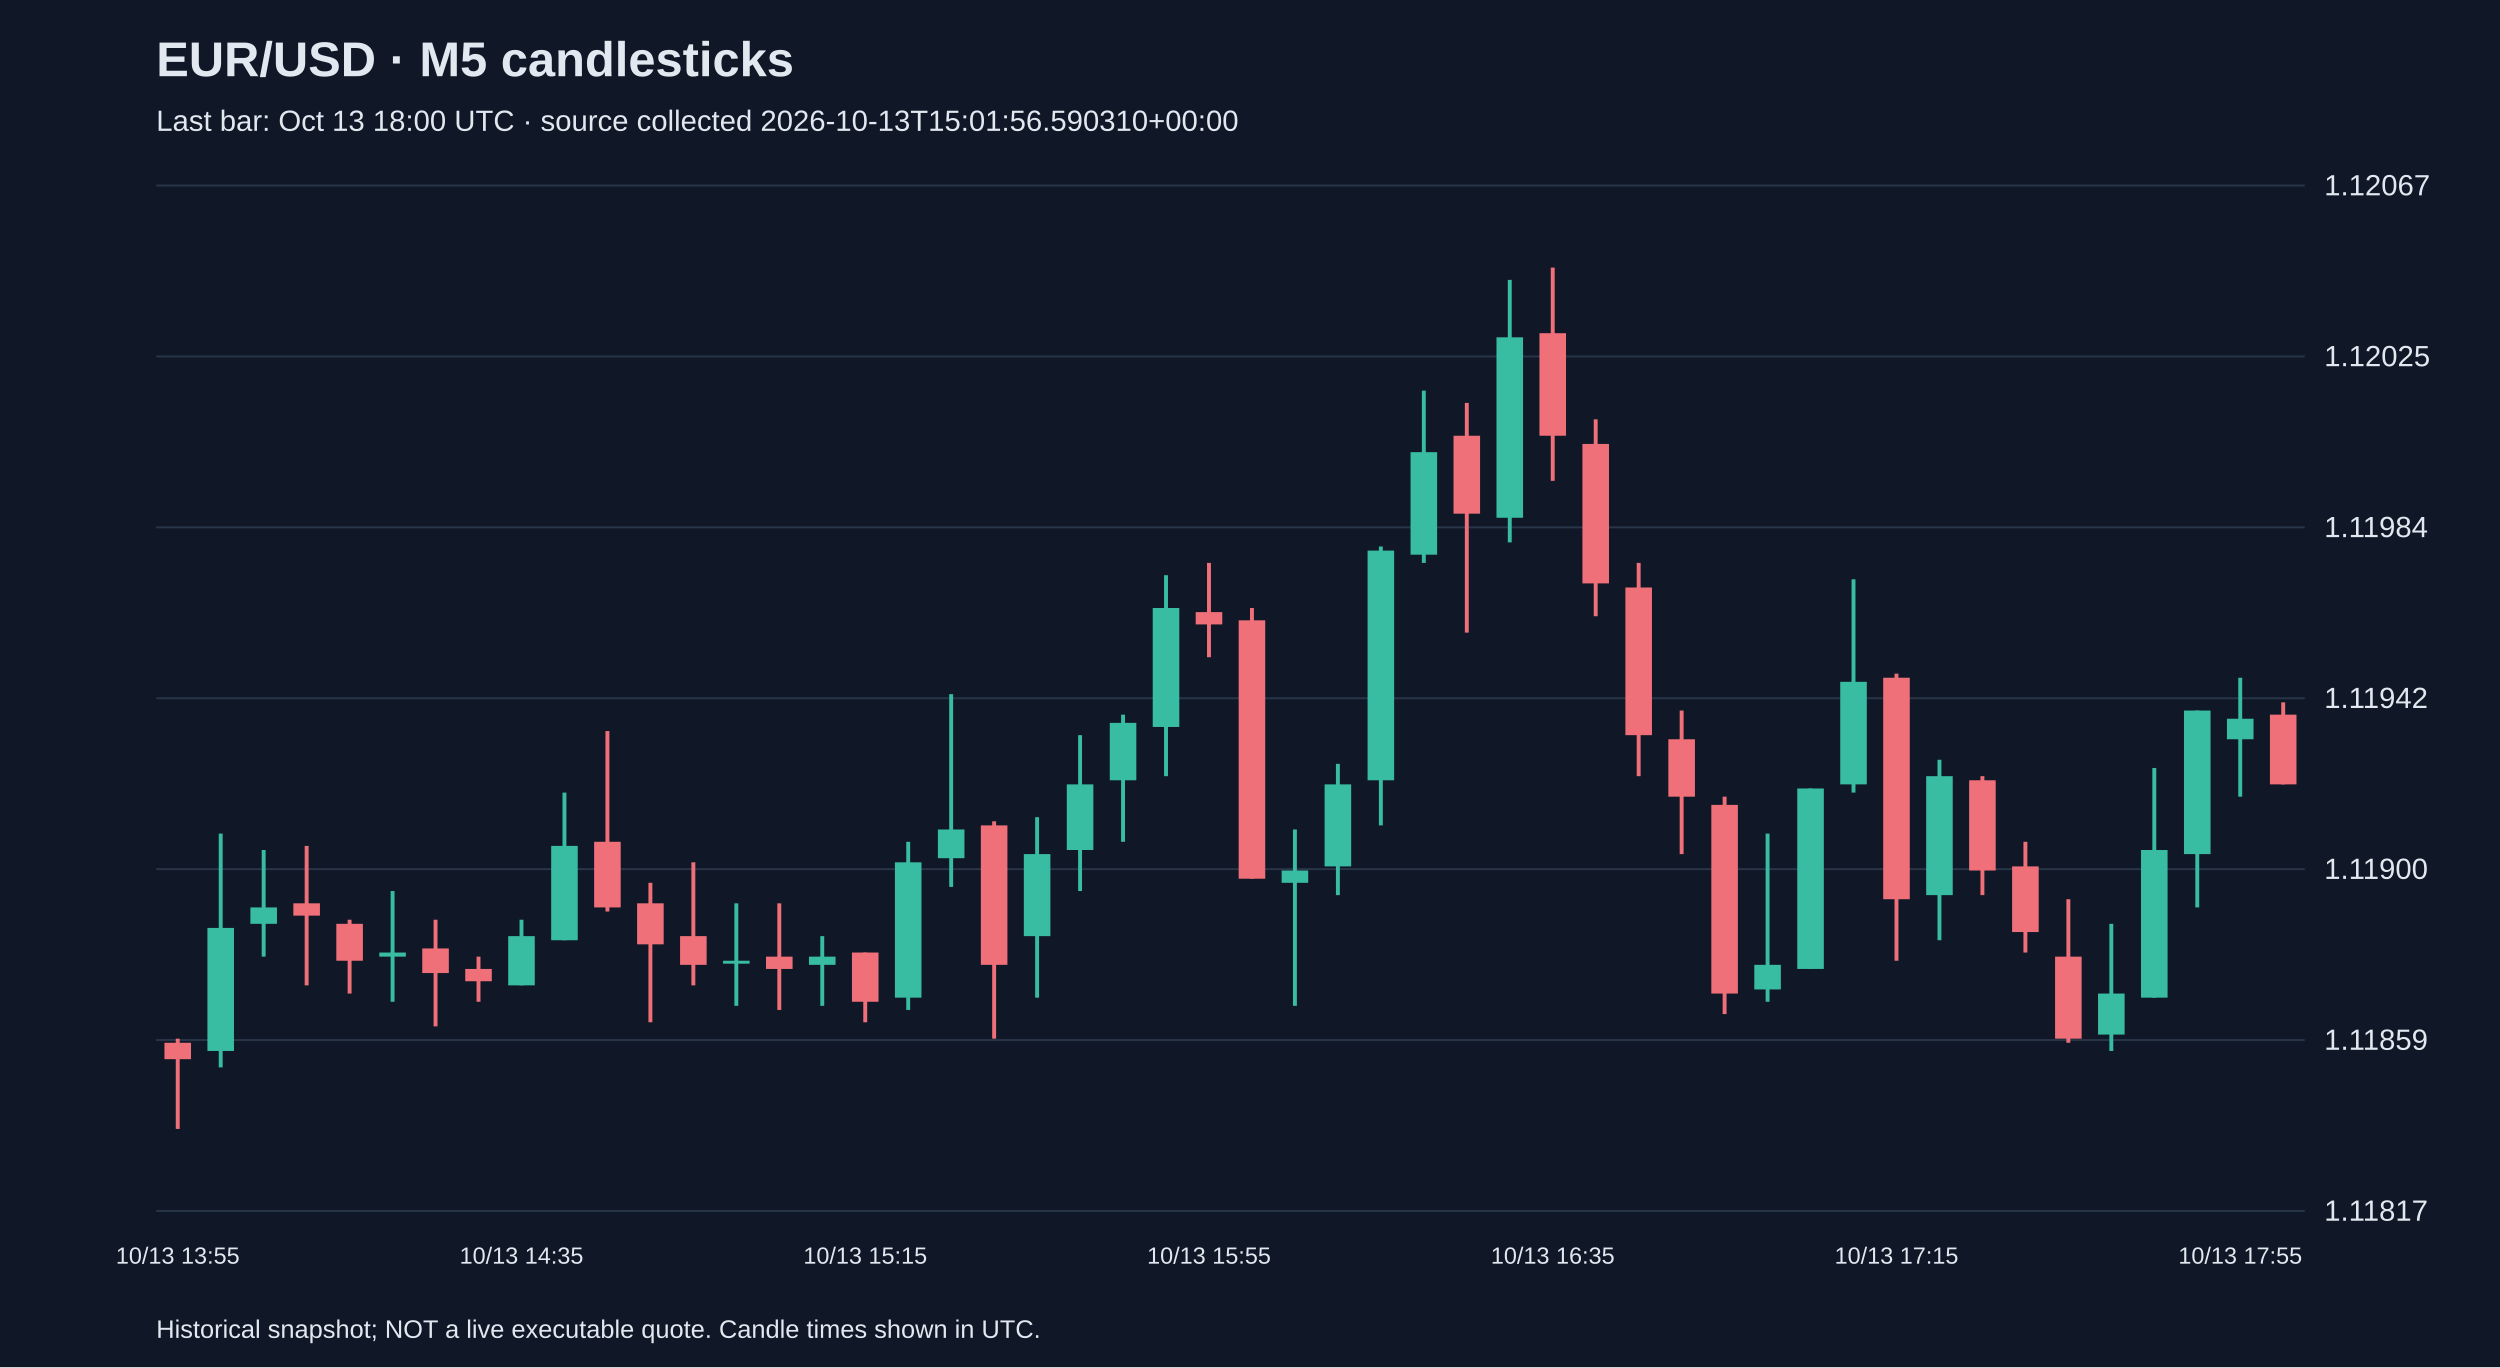
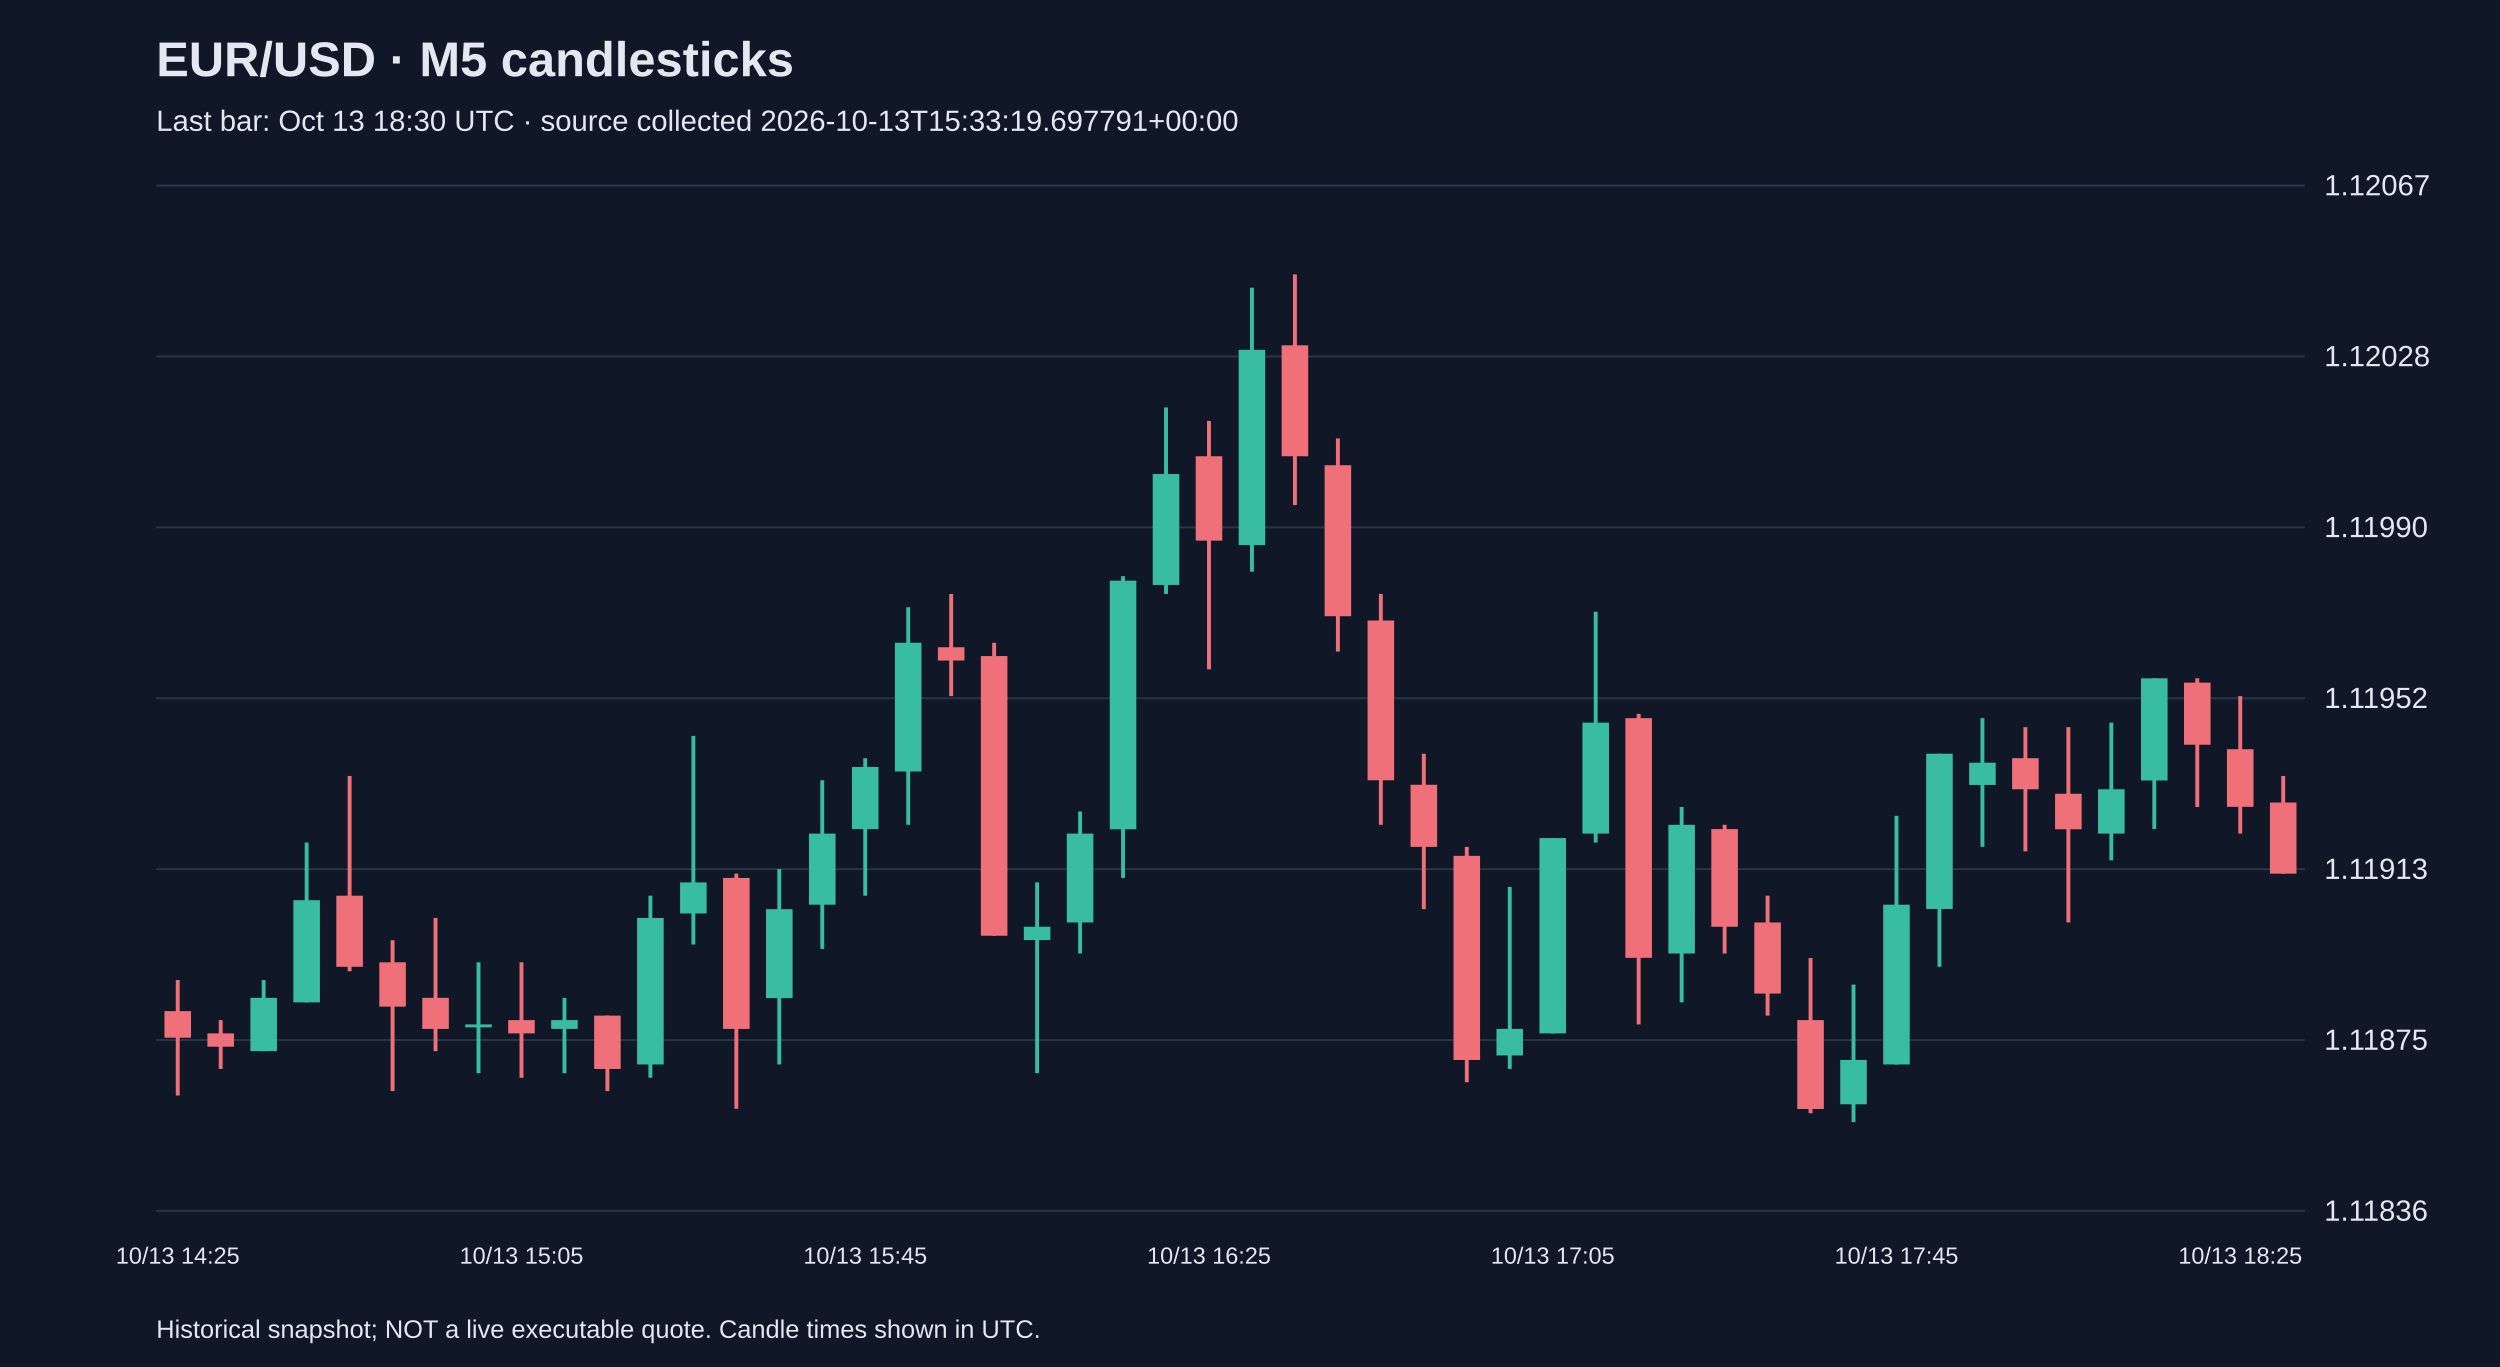
<svg xmlns="http://www.w3.org/2000/svg" viewBox="0 0 1280 700">
  <rect width="100%" height="100%" fill="#101827" />
  <style>text{font-family:Arial,sans-serif;fill:#e2e8f0}</style>
  <text x="80" y="39" font-size="25" font-weight="bold">EUR/USD · M5 candlesticks</text>
-   <text x="80" y="67" font-size="15" fill="#a6b1c5">Last bar: Oct 13 18:00 UTC · source collected 2026-10-13T15:01:56.590310+00:00</text>
+   <text x="80" y="67" font-size="15" fill="#a6b1c5">Last bar: Oct 13 18:30 UTC · source collected 2026-10-13T15:33:19.697791+00:00</text>
  <line x1="80" y1="620.0" x2="1180" y2="620.0" stroke="#283548" />
-   <text x="1190" y="625.0" font-size="15">1.11817</text>
+   <text x="1190" y="625.0" font-size="15">1.11836</text>
  <line x1="80" y1="532.5" x2="1180" y2="532.5" stroke="#283548" />
-   <text x="1190" y="537.5" font-size="15">1.11859</text>
+   <text x="1190" y="537.5" font-size="15">1.11875</text>
  <line x1="80" y1="445.0" x2="1180" y2="445.0" stroke="#283548" />
-   <text x="1190" y="450.0" font-size="15">1.11900</text>
+   <text x="1190" y="450.0" font-size="15">1.11913</text>
  <line x1="80" y1="357.5" x2="1180" y2="357.5" stroke="#283548" />
-   <text x="1190" y="362.5" font-size="15">1.11942</text>
+   <text x="1190" y="362.5" font-size="15">1.11952</text>
  <line x1="80" y1="270.0" x2="1180" y2="270.0" stroke="#283548" />
-   <text x="1190" y="275.0" font-size="15">1.11984</text>
+   <text x="1190" y="275.0" font-size="15">1.11990</text>
  <line x1="80" y1="182.5" x2="1180" y2="182.5" stroke="#283548" />
-   <text x="1190" y="187.5" font-size="15">1.12025</text>
+   <text x="1190" y="187.5" font-size="15">1.12028</text>
  <line x1="80" y1="95.0" x2="1180" y2="95.0" stroke="#283548" />
  <text x="1190" y="100.0" font-size="15">1.12067</text>
-   <line x1="91.0" y1="531.8" x2="91.0" y2="578.0" stroke="#f07079" stroke-width="2" />
-   <rect x="84.2" y="533.9" width="13.6" height="8.4" fill="#f07079" />
-   <text x="91.0" y="647" text-anchor="middle" font-size="12">10/13 13:55</text>
-   <line x1="113.0" y1="426.8" x2="113.0" y2="546.5" stroke="#38bca2" stroke-width="2" />
-   <rect x="106.2" y="475.1" width="13.6" height="63.0" fill="#38bca2" />
-   <line x1="135.0" y1="435.2" x2="135.0" y2="489.8" stroke="#38bca2" stroke-width="2" />
-   <rect x="128.2" y="464.6" width="13.6" height="8.4" fill="#38bca2" />
-   <line x1="157.0" y1="433.1" x2="157.0" y2="504.5" stroke="#f07079" stroke-width="2" />
-   <rect x="150.2" y="462.5" width="13.6" height="6.3" fill="#f07079" />
-   <line x1="179.0" y1="470.9" x2="179.0" y2="508.7" stroke="#f07079" stroke-width="2" />
-   <rect x="172.2" y="473.0" width="13.6" height="18.9" fill="#f07079" />
-   <line x1="201.0" y1="456.2" x2="201.0" y2="512.9" stroke="#38bca2" stroke-width="2" />
-   <rect x="194.2" y="487.7" width="13.6" height="2.1" fill="#38bca2" />
-   <line x1="223.0" y1="470.9" x2="223.0" y2="525.5" stroke="#f07079" stroke-width="2" />
-   <rect x="216.2" y="485.6" width="13.6" height="12.6" fill="#f07079" />
-   <line x1="245.0" y1="489.8" x2="245.0" y2="512.9" stroke="#f07079" stroke-width="2" />
-   <rect x="238.2" y="496.1" width="13.6" height="6.3" fill="#f07079" />
-   <line x1="267.0" y1="470.9" x2="267.0" y2="504.5" stroke="#38bca2" stroke-width="2" />
-   <rect x="260.2" y="479.3" width="13.6" height="25.2" fill="#38bca2" />
-   <text x="267.0" y="647" text-anchor="middle" font-size="12">10/13 14:35</text>
-   <line x1="289.0" y1="405.8" x2="289.0" y2="481.4" stroke="#38bca2" stroke-width="2" />
-   <rect x="282.2" y="433.1" width="13.6" height="48.3" fill="#38bca2" />
-   <line x1="311.0" y1="374.3" x2="311.0" y2="466.7" stroke="#f07079" stroke-width="2" />
-   <rect x="304.2" y="431.0" width="13.6" height="33.6" fill="#f07079" />
-   <line x1="333.0" y1="452.0" x2="333.0" y2="523.4" stroke="#f07079" stroke-width="2" />
-   <rect x="326.2" y="462.5" width="13.6" height="21.0" fill="#f07079" />
-   <line x1="355.0" y1="441.5" x2="355.0" y2="504.5" stroke="#f07079" stroke-width="2" />
-   <rect x="348.2" y="479.3" width="13.6" height="14.7" fill="#f07079" />
-   <line x1="377.0" y1="462.5" x2="377.0" y2="515.0" stroke="#38bca2" stroke-width="2" />
-   <rect x="370.2" y="491.9" width="13.6" height="1.5" fill="#38bca2" />
-   <line x1="399.0" y1="462.5" x2="399.0" y2="517.1" stroke="#f07079" stroke-width="2" />
-   <rect x="392.2" y="489.8" width="13.6" height="6.3" fill="#f07079" />
-   <line x1="421.0" y1="479.3" x2="421.0" y2="515.0" stroke="#38bca2" stroke-width="2" />
-   <rect x="414.2" y="489.8" width="13.6" height="4.2" fill="#38bca2" />
-   <line x1="443.0" y1="487.7" x2="443.0" y2="523.4" stroke="#f07079" stroke-width="2" />
-   <rect x="436.2" y="487.7" width="13.6" height="25.2" fill="#f07079" />
-   <text x="443.0" y="647" text-anchor="middle" font-size="12">10/13 15:15</text>
-   <line x1="465.0" y1="431.0" x2="465.0" y2="517.1" stroke="#38bca2" stroke-width="2" />
-   <rect x="458.2" y="441.5" width="13.6" height="69.3" fill="#38bca2" />
-   <line x1="487.0" y1="355.4" x2="487.0" y2="454.1" stroke="#38bca2" stroke-width="2" />
-   <rect x="480.2" y="424.7" width="13.6" height="14.7" fill="#38bca2" />
-   <line x1="509.0" y1="420.5" x2="509.0" y2="531.8" stroke="#f07079" stroke-width="2" />
-   <rect x="502.2" y="422.6" width="13.6" height="71.4" fill="#f07079" />
-   <line x1="531.0" y1="418.4" x2="531.0" y2="510.8" stroke="#38bca2" stroke-width="2" />
-   <rect x="524.2" y="437.3" width="13.6" height="42.0" fill="#38bca2" />
-   <line x1="553.0" y1="376.4" x2="553.0" y2="456.2" stroke="#38bca2" stroke-width="2" />
-   <rect x="546.2" y="401.6" width="13.6" height="33.6" fill="#38bca2" />
-   <line x1="575.0" y1="365.9" x2="575.0" y2="431.0" stroke="#38bca2" stroke-width="2" />
-   <rect x="568.2" y="370.1" width="13.6" height="29.4" fill="#38bca2" />
-   <line x1="597.0" y1="294.5" x2="597.0" y2="397.4" stroke="#38bca2" stroke-width="2" />
-   <rect x="590.2" y="311.3" width="13.6" height="60.9" fill="#38bca2" />
-   <line x1="619.0" y1="288.2" x2="619.0" y2="336.5" stroke="#f07079" stroke-width="2" />
-   <rect x="612.2" y="313.4" width="13.6" height="6.3" fill="#f07079" />
-   <text x="619.0" y="647" text-anchor="middle" font-size="12">10/13 15:55</text>
-   <line x1="641.0" y1="311.3" x2="641.0" y2="449.9" stroke="#f07079" stroke-width="2" />
-   <rect x="634.2" y="317.6" width="13.6" height="132.3" fill="#f07079" />
-   <line x1="663.0" y1="424.7" x2="663.0" y2="515.0" stroke="#38bca2" stroke-width="2" />
-   <rect x="656.2" y="445.7" width="13.6" height="6.3" fill="#38bca2" />
-   <line x1="685.0" y1="391.1" x2="685.0" y2="458.3" stroke="#38bca2" stroke-width="2" />
-   <rect x="678.2" y="401.6" width="13.6" height="42.0" fill="#38bca2" />
-   <line x1="707.0" y1="279.8" x2="707.0" y2="422.6" stroke="#38bca2" stroke-width="2" />
-   <rect x="700.2" y="281.9" width="13.6" height="117.6" fill="#38bca2" />
-   <line x1="729.0" y1="200.0" x2="729.0" y2="288.2" stroke="#38bca2" stroke-width="2" />
-   <rect x="722.2" y="231.5" width="13.6" height="52.5" fill="#38bca2" />
-   <line x1="751.0" y1="206.3" x2="751.0" y2="323.9" stroke="#f07079" stroke-width="2" />
-   <rect x="744.2" y="223.1" width="13.6" height="39.9" fill="#f07079" />
-   <line x1="773.0" y1="143.3" x2="773.0" y2="277.7" stroke="#38bca2" stroke-width="2" />
-   <rect x="766.2" y="172.7" width="13.6" height="92.4" fill="#38bca2" />
-   <line x1="795.0" y1="137.0" x2="795.0" y2="246.2" stroke="#f07079" stroke-width="2" />
-   <rect x="788.2" y="170.6" width="13.6" height="52.5" fill="#f07079" />
-   <text x="795.0" y="647" text-anchor="middle" font-size="12">10/13 16:35</text>
-   <line x1="817.0" y1="214.7" x2="817.0" y2="315.5" stroke="#f07079" stroke-width="2" />
-   <rect x="810.2" y="227.3" width="13.6" height="71.4" fill="#f07079" />
-   <line x1="839.0" y1="288.2" x2="839.0" y2="397.4" stroke="#f07079" stroke-width="2" />
-   <rect x="832.2" y="300.8" width="13.6" height="75.6" fill="#f07079" />
-   <line x1="861.0" y1="363.8" x2="861.0" y2="437.3" stroke="#f07079" stroke-width="2" />
-   <rect x="854.2" y="378.5" width="13.6" height="29.4" fill="#f07079" />
-   <line x1="883.0" y1="407.9" x2="883.0" y2="519.2" stroke="#f07079" stroke-width="2" />
-   <rect x="876.2" y="412.1" width="13.6" height="96.6" fill="#f07079" />
-   <line x1="905.0" y1="426.8" x2="905.0" y2="512.9" stroke="#38bca2" stroke-width="2" />
-   <rect x="898.2" y="494.0" width="13.6" height="12.6" fill="#38bca2" />
-   <line x1="927.0" y1="403.7" x2="927.0" y2="496.1" stroke="#38bca2" stroke-width="2" />
-   <rect x="920.2" y="403.7" width="13.6" height="92.4" fill="#38bca2" />
-   <line x1="949.0" y1="296.6" x2="949.0" y2="405.8" stroke="#38bca2" stroke-width="2" />
-   <rect x="942.2" y="349.1" width="13.6" height="52.5" fill="#38bca2" />
-   <line x1="971.0" y1="344.9" x2="971.0" y2="491.9" stroke="#f07079" stroke-width="2" />
-   <rect x="964.2" y="347.0" width="13.6" height="113.4" fill="#f07079" />
-   <text x="971.0" y="647" text-anchor="middle" font-size="12">10/13 17:15</text>
-   <line x1="993.0" y1="389.0" x2="993.0" y2="481.4" stroke="#38bca2" stroke-width="2" />
-   <rect x="986.2" y="397.4" width="13.6" height="60.9" fill="#38bca2" />
-   <line x1="1015.0" y1="397.4" x2="1015.0" y2="458.3" stroke="#f07079" stroke-width="2" />
-   <rect x="1008.2" y="399.5" width="13.6" height="46.2" fill="#f07079" />
-   <line x1="1037.0" y1="431.0" x2="1037.0" y2="487.7" stroke="#f07079" stroke-width="2" />
-   <rect x="1030.2" y="443.6" width="13.6" height="33.6" fill="#f07079" />
-   <line x1="1059.0" y1="460.4" x2="1059.0" y2="533.9" stroke="#f07079" stroke-width="2" />
-   <rect x="1052.2" y="489.8" width="13.6" height="42.0" fill="#f07079" />
-   <line x1="1081.0" y1="473.0" x2="1081.0" y2="538.1" stroke="#38bca2" stroke-width="2" />
-   <rect x="1074.2" y="508.7" width="13.6" height="21.0" fill="#38bca2" />
-   <line x1="1103.0" y1="393.2" x2="1103.0" y2="510.8" stroke="#38bca2" stroke-width="2" />
-   <rect x="1096.2" y="435.2" width="13.6" height="75.6" fill="#38bca2" />
-   <line x1="1125.0" y1="363.8" x2="1125.0" y2="464.6" stroke="#38bca2" stroke-width="2" />
-   <rect x="1118.2" y="363.8" width="13.6" height="73.5" fill="#38bca2" />
-   <line x1="1147.0" y1="347.0" x2="1147.0" y2="407.9" stroke="#38bca2" stroke-width="2" />
-   <rect x="1140.2" y="368.0" width="13.6" height="10.5" fill="#38bca2" />
-   <text x="1147.0" y="647" text-anchor="middle" font-size="12">10/13 17:55</text>
-   <line x1="1169.0" y1="359.6" x2="1169.0" y2="401.6" stroke="#f07079" stroke-width="2" />
-   <rect x="1162.2" y="365.9" width="13.6" height="35.7" fill="#f07079" />
+   <line x1="91.0" y1="501.8" x2="91.0" y2="560.9" stroke="#f07079" stroke-width="2" />
+   <rect x="84.2" y="517.7" width="13.6" height="13.6" fill="#f07079" />
+   <text x="91.0" y="647" text-anchor="middle" font-size="12">10/13 14:25</text>
+   <line x1="113.0" y1="522.3" x2="113.0" y2="547.3" stroke="#f07079" stroke-width="2" />
+   <rect x="106.2" y="529.1" width="13.6" height="6.8" fill="#f07079" />
+   <line x1="135.0" y1="501.8" x2="135.0" y2="538.2" stroke="#38bca2" stroke-width="2" />
+   <rect x="128.2" y="510.9" width="13.6" height="27.3" fill="#38bca2" />
+   <line x1="157.0" y1="431.4" x2="157.0" y2="513.2" stroke="#38bca2" stroke-width="2" />
+   <rect x="150.2" y="460.9" width="13.6" height="52.3" fill="#38bca2" />
+   <line x1="179.0" y1="397.3" x2="179.0" y2="497.3" stroke="#f07079" stroke-width="2" />
+   <rect x="172.2" y="458.6" width="13.6" height="36.4" fill="#f07079" />
+   <line x1="201.0" y1="481.4" x2="201.0" y2="558.6" stroke="#f07079" stroke-width="2" />
+   <rect x="194.2" y="492.7" width="13.6" height="22.7" fill="#f07079" />
+   <line x1="223.0" y1="470.0" x2="223.0" y2="538.2" stroke="#f07079" stroke-width="2" />
+   <rect x="216.2" y="510.9" width="13.6" height="15.9" fill="#f07079" />
+   <line x1="245.0" y1="492.7" x2="245.0" y2="549.5" stroke="#38bca2" stroke-width="2" />
+   <rect x="238.2" y="524.5" width="13.6" height="1.5" fill="#38bca2" />
+   <line x1="267.0" y1="492.7" x2="267.0" y2="551.8" stroke="#f07079" stroke-width="2" />
+   <rect x="260.2" y="522.3" width="13.6" height="6.8" fill="#f07079" />
+   <text x="267.0" y="647" text-anchor="middle" font-size="12">10/13 15:05</text>
+   <line x1="289.0" y1="510.9" x2="289.0" y2="549.5" stroke="#38bca2" stroke-width="2" />
+   <rect x="282.2" y="522.3" width="13.6" height="4.5" fill="#38bca2" />
+   <line x1="311.0" y1="520.0" x2="311.0" y2="558.6" stroke="#f07079" stroke-width="2" />
+   <rect x="304.2" y="520.0" width="13.6" height="27.3" fill="#f07079" />
+   <line x1="333.0" y1="458.6" x2="333.0" y2="551.8" stroke="#38bca2" stroke-width="2" />
+   <rect x="326.2" y="470.0" width="13.6" height="75.0" fill="#38bca2" />
+   <line x1="355.0" y1="376.8" x2="355.0" y2="483.6" stroke="#38bca2" stroke-width="2" />
+   <rect x="348.2" y="451.8" width="13.6" height="15.9" fill="#38bca2" />
+   <line x1="377.0" y1="447.3" x2="377.0" y2="567.7" stroke="#f07079" stroke-width="2" />
+   <rect x="370.2" y="449.5" width="13.6" height="77.3" fill="#f07079" />
+   <line x1="399.0" y1="445.0" x2="399.0" y2="545.0" stroke="#38bca2" stroke-width="2" />
+   <rect x="392.2" y="465.5" width="13.6" height="45.5" fill="#38bca2" />
+   <line x1="421.0" y1="399.5" x2="421.0" y2="485.9" stroke="#38bca2" stroke-width="2" />
+   <rect x="414.2" y="426.8" width="13.6" height="36.4" fill="#38bca2" />
+   <line x1="443.0" y1="388.2" x2="443.0" y2="458.6" stroke="#38bca2" stroke-width="2" />
+   <rect x="436.2" y="392.7" width="13.6" height="31.8" fill="#38bca2" />
+   <text x="443.0" y="647" text-anchor="middle" font-size="12">10/13 15:45</text>
+   <line x1="465.0" y1="310.9" x2="465.0" y2="422.3" stroke="#38bca2" stroke-width="2" />
+   <rect x="458.2" y="329.1" width="13.6" height="65.9" fill="#38bca2" />
+   <line x1="487.0" y1="304.1" x2="487.0" y2="356.4" stroke="#f07079" stroke-width="2" />
+   <rect x="480.2" y="331.4" width="13.6" height="6.8" fill="#f07079" />
+   <line x1="509.0" y1="329.1" x2="509.0" y2="479.1" stroke="#f07079" stroke-width="2" />
+   <rect x="502.2" y="335.9" width="13.6" height="143.2" fill="#f07079" />
+   <line x1="531.0" y1="451.8" x2="531.0" y2="549.5" stroke="#38bca2" stroke-width="2" />
+   <rect x="524.2" y="474.5" width="13.6" height="6.8" fill="#38bca2" />
+   <line x1="553.0" y1="415.5" x2="553.0" y2="488.2" stroke="#38bca2" stroke-width="2" />
+   <rect x="546.2" y="426.8" width="13.6" height="45.5" fill="#38bca2" />
+   <line x1="575.0" y1="295.0" x2="575.0" y2="449.5" stroke="#38bca2" stroke-width="2" />
+   <rect x="568.2" y="297.3" width="13.6" height="127.3" fill="#38bca2" />
+   <line x1="597.0" y1="208.6" x2="597.0" y2="304.1" stroke="#38bca2" stroke-width="2" />
+   <rect x="590.2" y="242.7" width="13.6" height="56.8" fill="#38bca2" />
+   <line x1="619.0" y1="215.5" x2="619.0" y2="342.7" stroke="#f07079" stroke-width="2" />
+   <rect x="612.2" y="233.6" width="13.6" height="43.2" fill="#f07079" />
+   <text x="619.0" y="647" text-anchor="middle" font-size="12">10/13 16:25</text>
+   <line x1="641.0" y1="147.3" x2="641.0" y2="292.7" stroke="#38bca2" stroke-width="2" />
+   <rect x="634.2" y="179.1" width="13.6" height="100.0" fill="#38bca2" />
+   <line x1="663.0" y1="140.5" x2="663.0" y2="258.6" stroke="#f07079" stroke-width="2" />
+   <rect x="656.2" y="176.8" width="13.6" height="56.8" fill="#f07079" />
+   <line x1="685.0" y1="224.5" x2="685.0" y2="333.6" stroke="#f07079" stroke-width="2" />
+   <rect x="678.2" y="238.2" width="13.6" height="77.3" fill="#f07079" />
+   <line x1="707.0" y1="304.1" x2="707.0" y2="422.3" stroke="#f07079" stroke-width="2" />
+   <rect x="700.2" y="317.7" width="13.6" height="81.8" fill="#f07079" />
+   <line x1="729.0" y1="385.9" x2="729.0" y2="465.5" stroke="#f07079" stroke-width="2" />
+   <rect x="722.2" y="401.8" width="13.6" height="31.8" fill="#f07079" />
+   <line x1="751.0" y1="433.6" x2="751.0" y2="554.1" stroke="#f07079" stroke-width="2" />
+   <rect x="744.2" y="438.2" width="13.6" height="104.5" fill="#f07079" />
+   <line x1="773.0" y1="454.1" x2="773.0" y2="547.3" stroke="#38bca2" stroke-width="2" />
+   <rect x="766.2" y="526.8" width="13.6" height="13.6" fill="#38bca2" />
+   <line x1="795.0" y1="429.1" x2="795.0" y2="529.1" stroke="#38bca2" stroke-width="2" />
+   <rect x="788.2" y="429.1" width="13.6" height="100.0" fill="#38bca2" />
+   <text x="795.0" y="647" text-anchor="middle" font-size="12">10/13 17:05</text>
+   <line x1="817.0" y1="313.2" x2="817.0" y2="431.4" stroke="#38bca2" stroke-width="2" />
+   <rect x="810.2" y="370.0" width="13.6" height="56.8" fill="#38bca2" />
+   <line x1="839.0" y1="365.5" x2="839.0" y2="524.5" stroke="#f07079" stroke-width="2" />
+   <rect x="832.2" y="367.7" width="13.6" height="122.7" fill="#f07079" />
+   <line x1="861.0" y1="413.2" x2="861.0" y2="513.2" stroke="#38bca2" stroke-width="2" />
+   <rect x="854.2" y="422.3" width="13.6" height="65.9" fill="#38bca2" />
+   <line x1="883.0" y1="422.3" x2="883.0" y2="488.2" stroke="#f07079" stroke-width="2" />
+   <rect x="876.2" y="424.5" width="13.6" height="50.0" fill="#f07079" />
+   <line x1="905.0" y1="458.6" x2="905.0" y2="520.0" stroke="#f07079" stroke-width="2" />
+   <rect x="898.2" y="472.3" width="13.6" height="36.4" fill="#f07079" />
+   <line x1="927.0" y1="490.5" x2="927.0" y2="570.0" stroke="#f07079" stroke-width="2" />
+   <rect x="920.2" y="522.3" width="13.6" height="45.5" fill="#f07079" />
+   <line x1="949.0" y1="504.1" x2="949.0" y2="574.5" stroke="#38bca2" stroke-width="2" />
+   <rect x="942.2" y="542.7" width="13.6" height="22.7" fill="#38bca2" />
+   <line x1="971.0" y1="417.7" x2="971.0" y2="545.0" stroke="#38bca2" stroke-width="2" />
+   <rect x="964.2" y="463.2" width="13.6" height="81.8" fill="#38bca2" />
+   <text x="971.0" y="647" text-anchor="middle" font-size="12">10/13 17:45</text>
+   <line x1="993.0" y1="385.9" x2="993.0" y2="495.0" stroke="#38bca2" stroke-width="2" />
+   <rect x="986.2" y="385.9" width="13.6" height="79.5" fill="#38bca2" />
+   <line x1="1015.0" y1="367.7" x2="1015.0" y2="433.6" stroke="#38bca2" stroke-width="2" />
+   <rect x="1008.2" y="390.5" width="13.6" height="11.4" fill="#38bca2" />
+   <line x1="1037.0" y1="372.3" x2="1037.0" y2="435.9" stroke="#f07079" stroke-width="2" />
+   <rect x="1030.2" y="388.2" width="13.6" height="15.9" fill="#f07079" />
+   <line x1="1059.0" y1="372.3" x2="1059.0" y2="472.3" stroke="#f07079" stroke-width="2" />
+   <rect x="1052.2" y="406.4" width="13.6" height="18.2" fill="#f07079" />
+   <line x1="1081.0" y1="370.0" x2="1081.0" y2="440.5" stroke="#38bca2" stroke-width="2" />
+   <rect x="1074.2" y="404.1" width="13.6" height="22.7" fill="#38bca2" />
+   <line x1="1103.0" y1="347.3" x2="1103.0" y2="424.5" stroke="#38bca2" stroke-width="2" />
+   <rect x="1096.2" y="347.3" width="13.6" height="52.3" fill="#38bca2" />
+   <line x1="1125.0" y1="347.3" x2="1125.0" y2="413.2" stroke="#f07079" stroke-width="2" />
+   <rect x="1118.2" y="349.5" width="13.6" height="31.8" fill="#f07079" />
+   <line x1="1147.0" y1="356.4" x2="1147.0" y2="426.8" stroke="#f07079" stroke-width="2" />
+   <rect x="1140.2" y="383.6" width="13.6" height="29.5" fill="#f07079" />
+   <text x="1147.0" y="647" text-anchor="middle" font-size="12">10/13 18:25</text>
+   <line x1="1169.0" y1="397.3" x2="1169.0" y2="447.3" stroke="#f07079" stroke-width="2" />
+   <rect x="1162.2" y="410.9" width="13.6" height="36.4" fill="#f07079" />
  <text x="80" y="685" font-size="13">Historical snapshot; NOT a live executable quote. Candle times shown in UTC.</text>
</svg>
